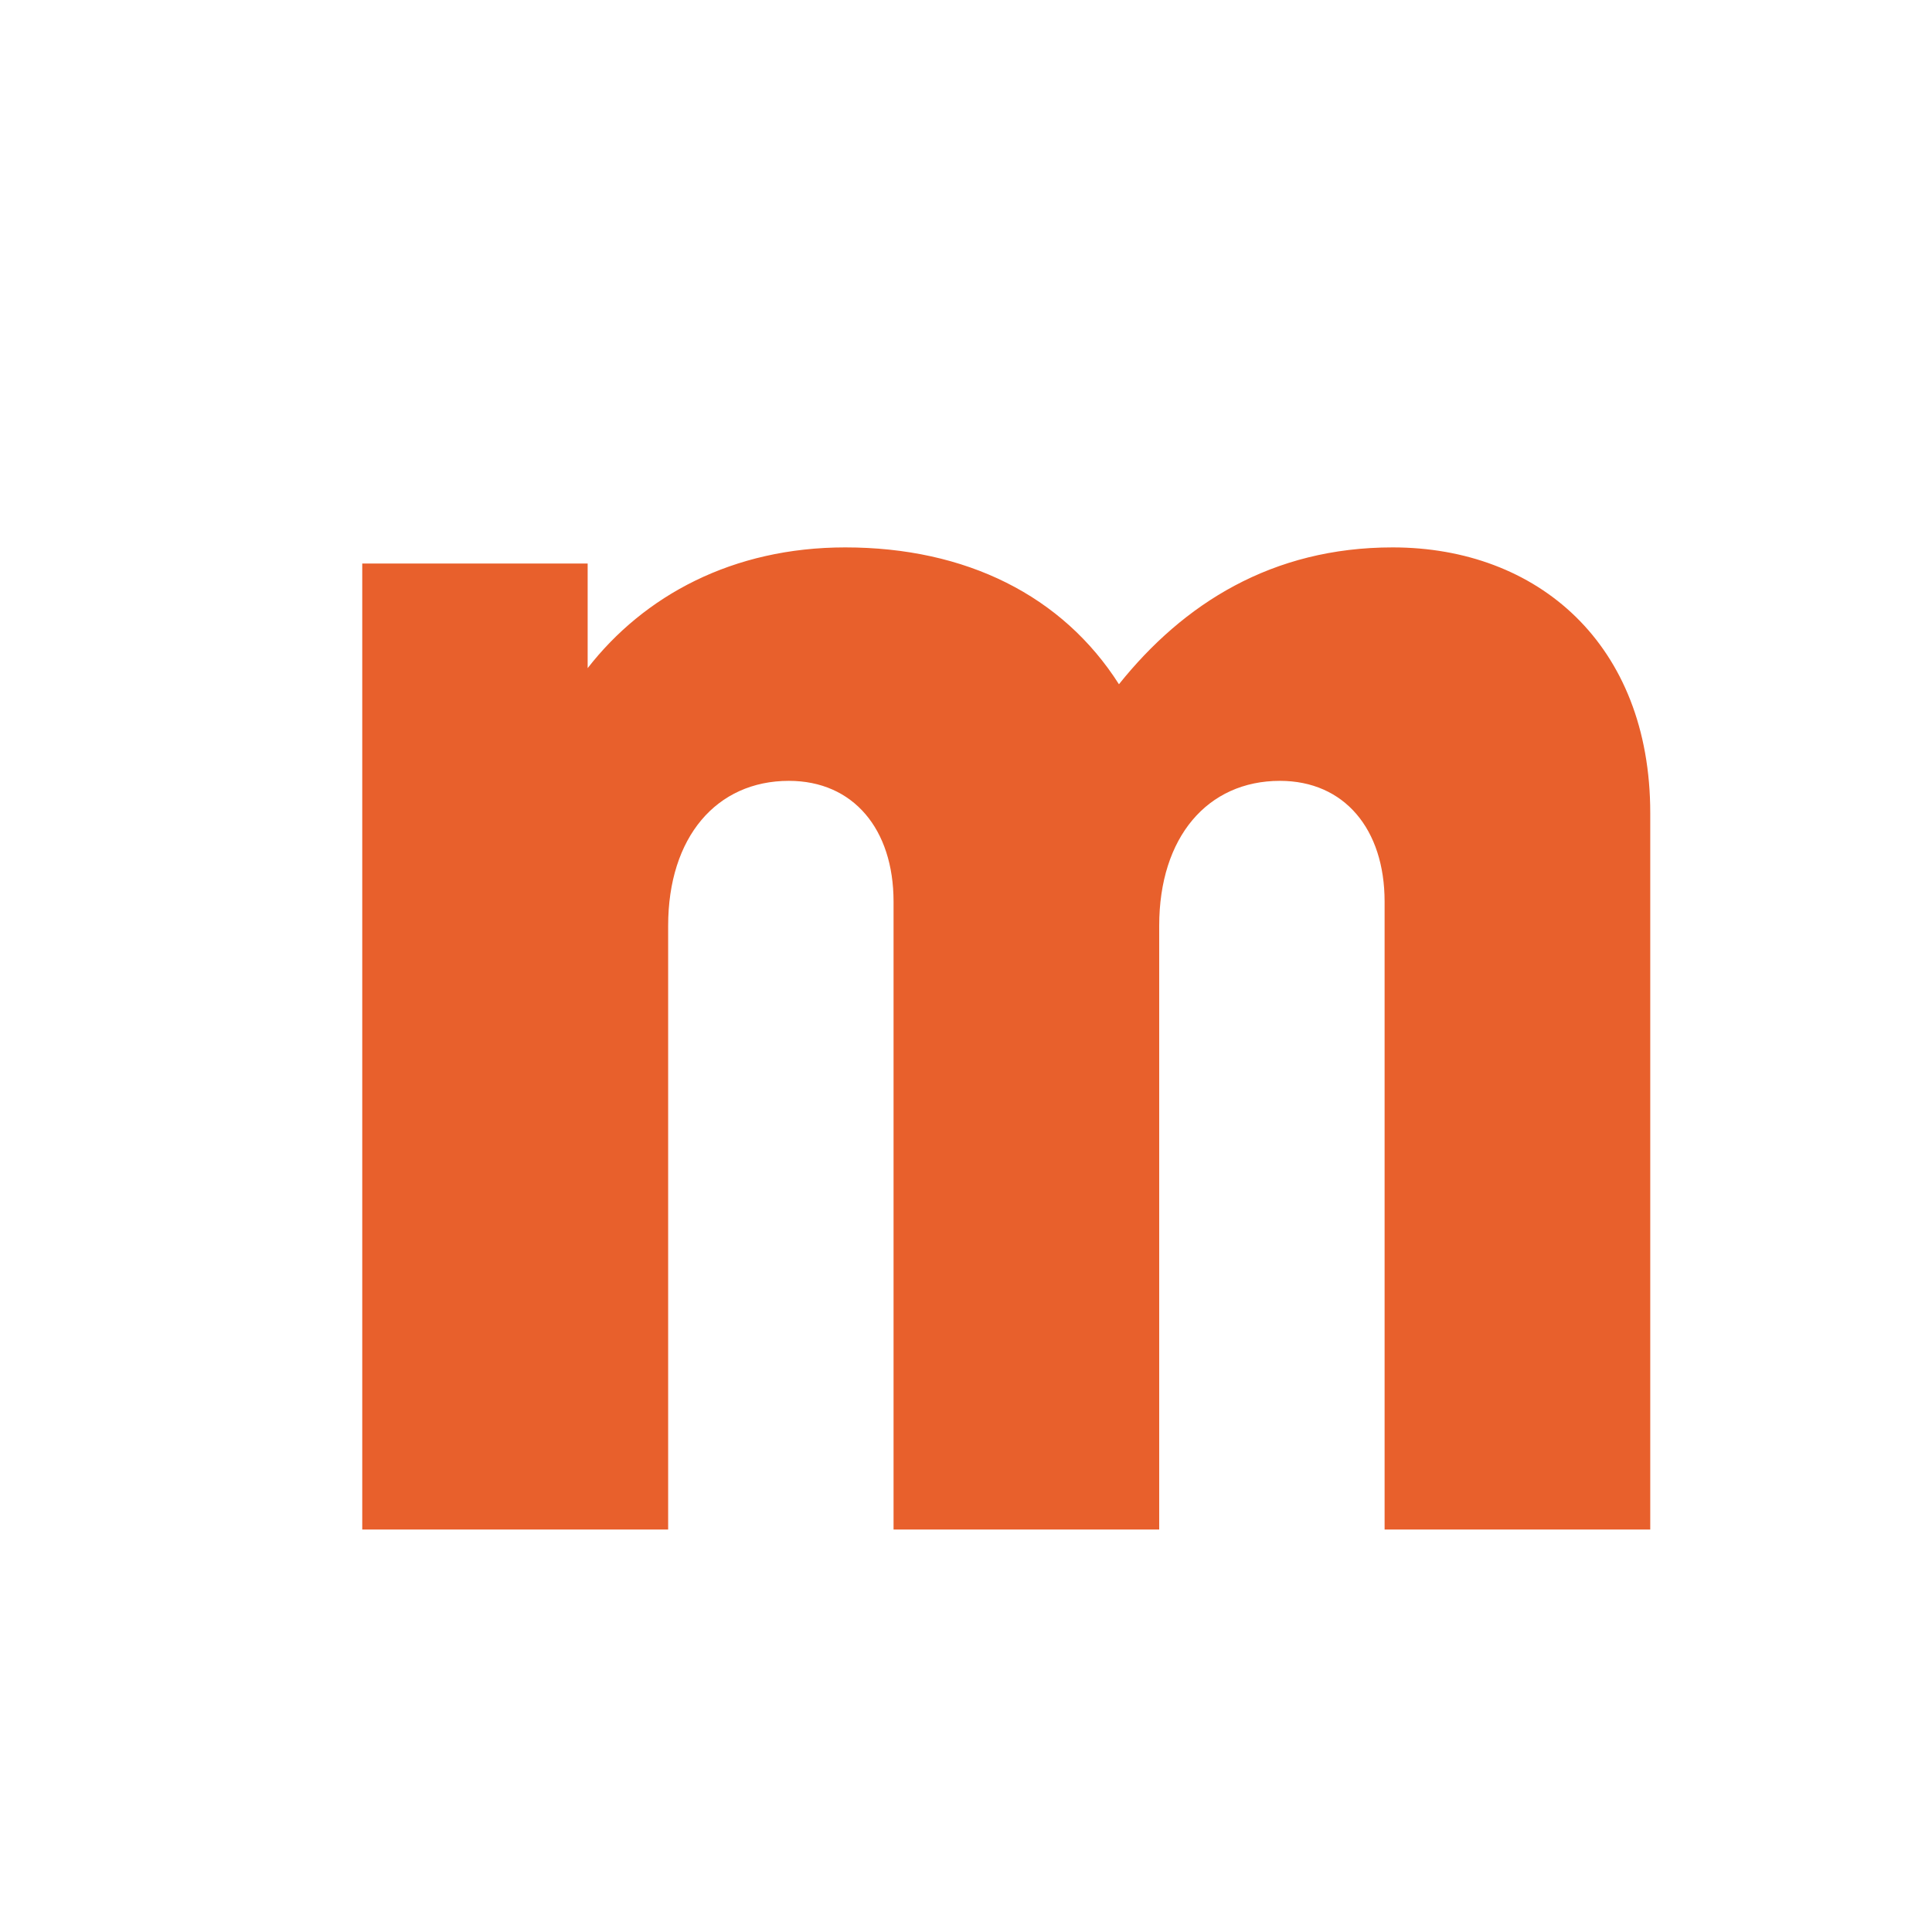
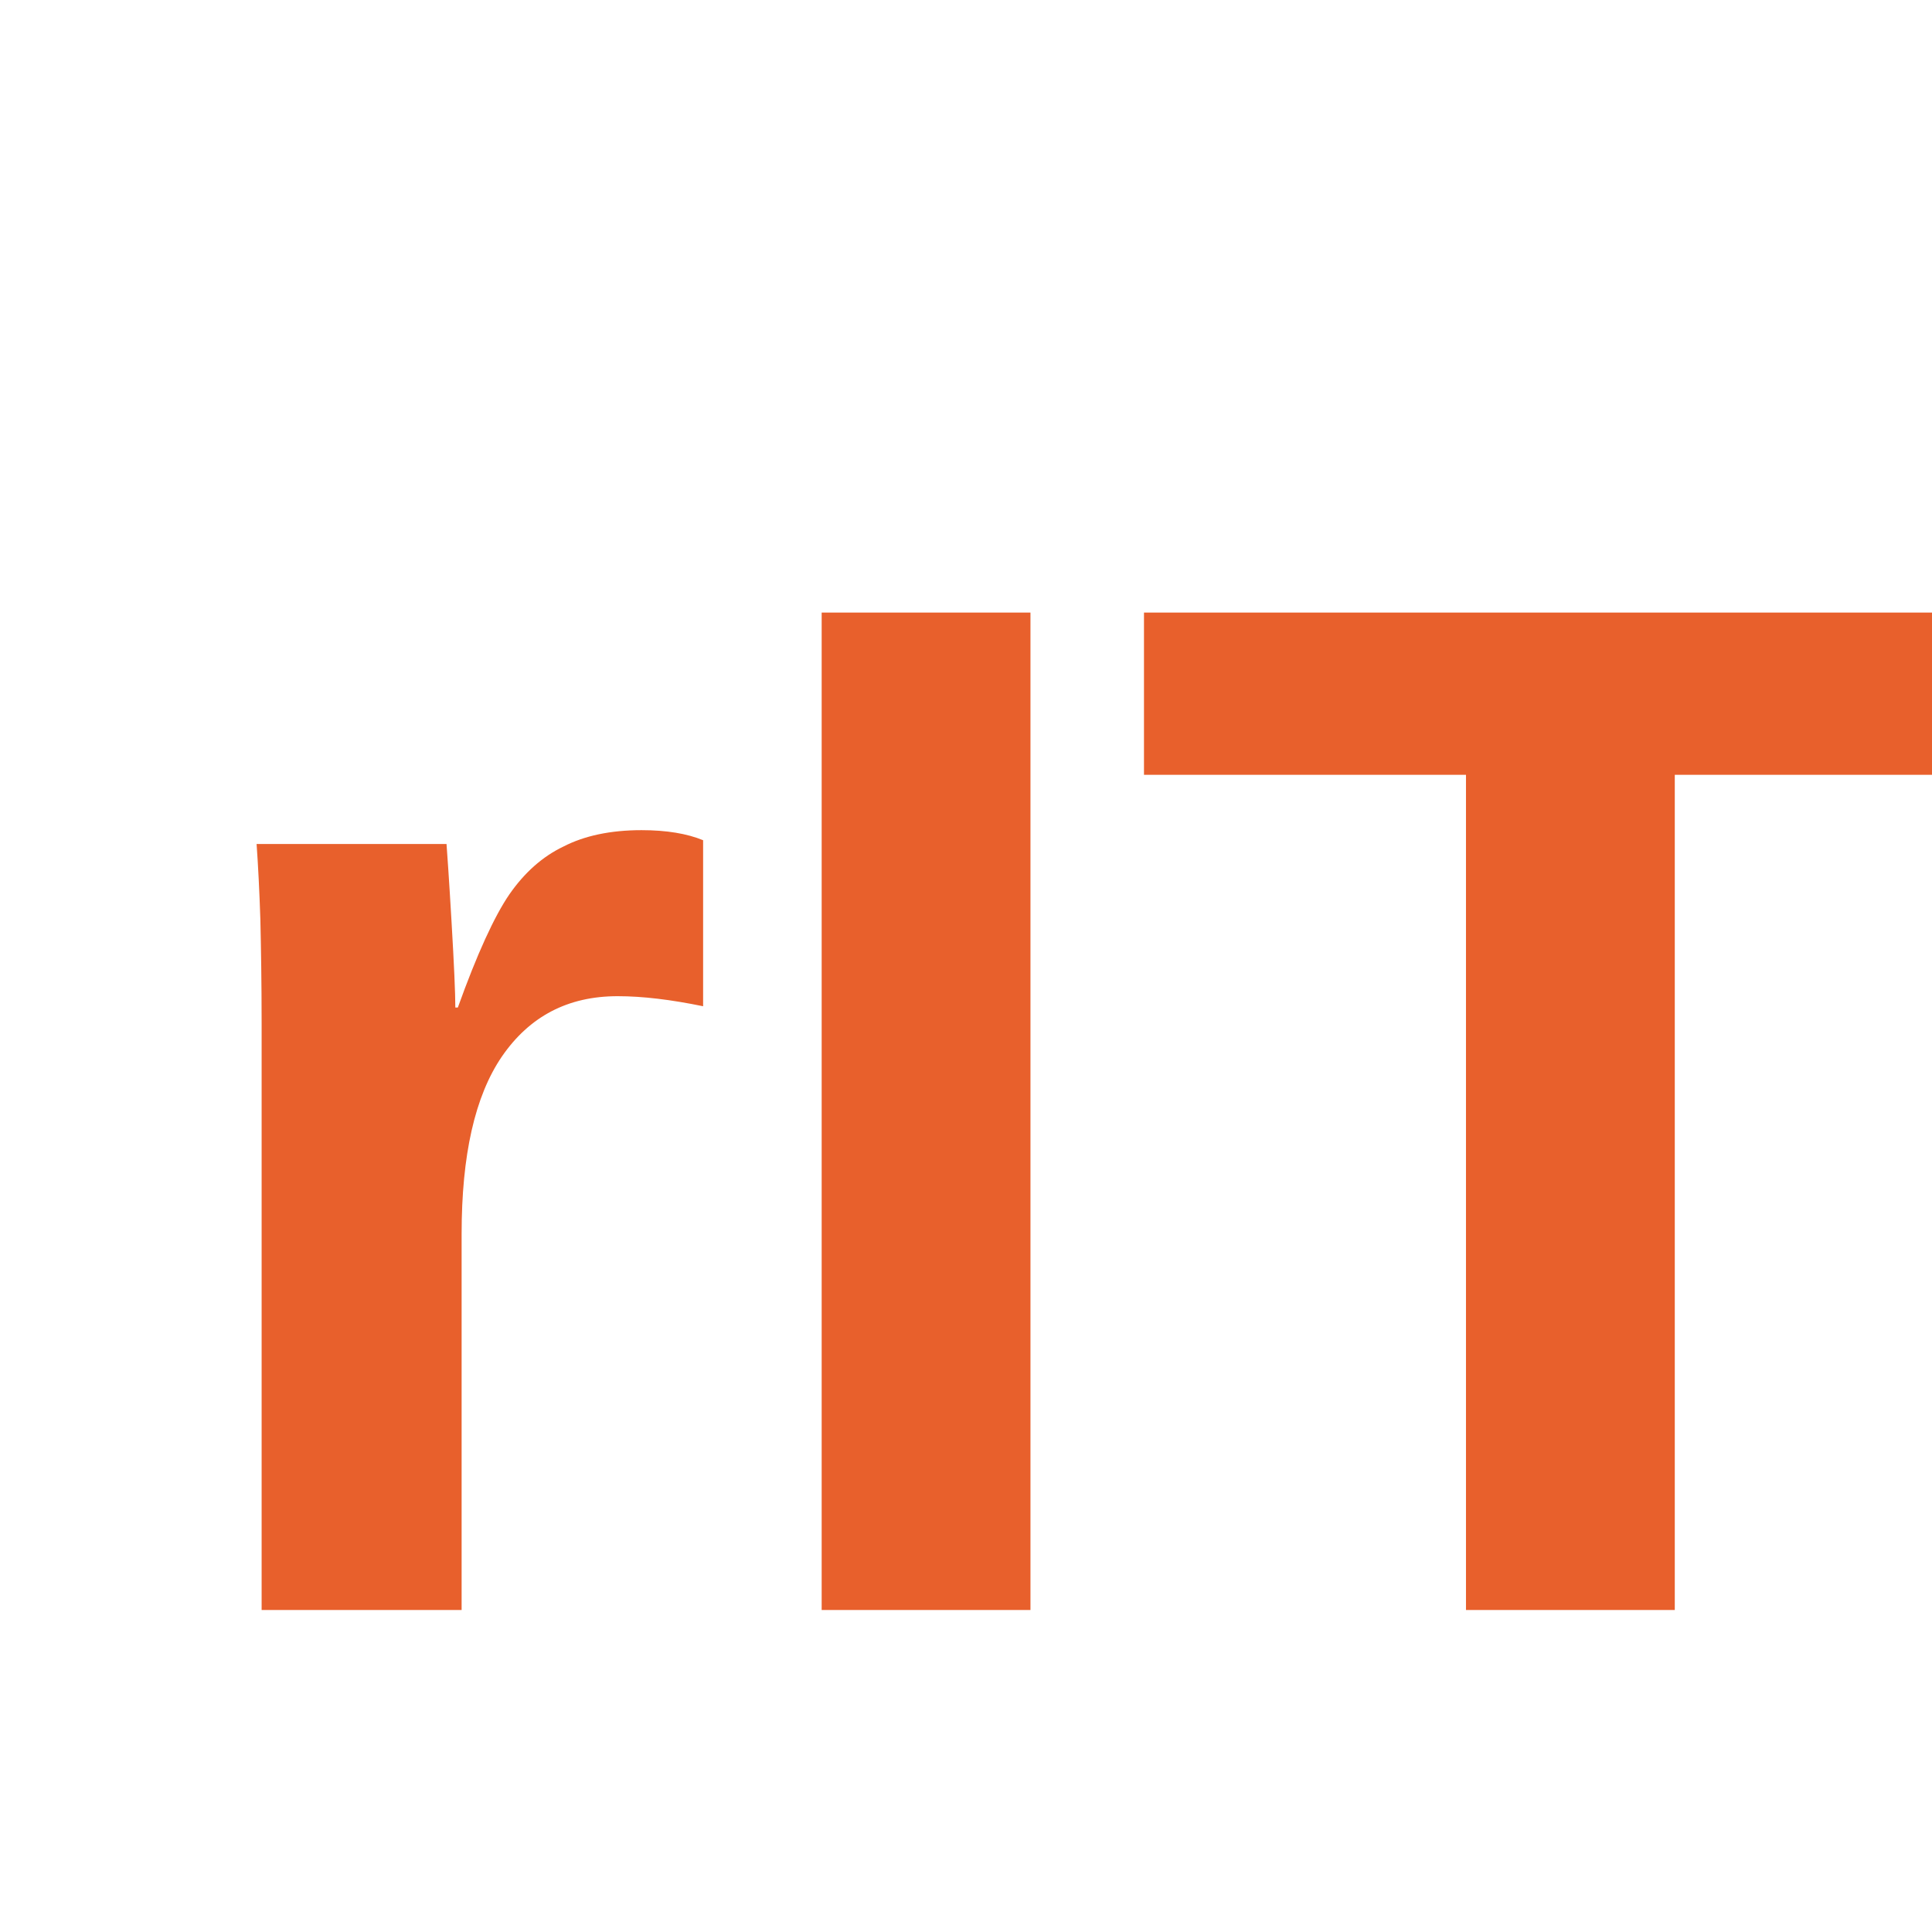
<svg xmlns="http://www.w3.org/2000/svg" viewBox="0 0 24 24" fill="#E8602C">
-   <path d="M4.5 19V7h2.8v1.3c.7-.9 1.8-1.5 3.2-1.5 1.5 0 2.7.6 3.4 1.7.8-1 1.9-1.7 3.4-1.7 1.8 0 3.2 1.2 3.2 3.3V19h-3.3v-7.8c0-.9-.5-1.5-1.3-1.5-.9 0-1.5.7-1.5 1.8V19h-3.3v-7.8c0-.9-.5-1.5-1.3-1.5-.9 0-1.5.7-1.5 1.8V19H4.5z" />
+   <text x="2" y="20" font-family="Arial, sans-serif" font-weight="800" font-size="18" fill="#E8602C">rIT</text>
</svg>
